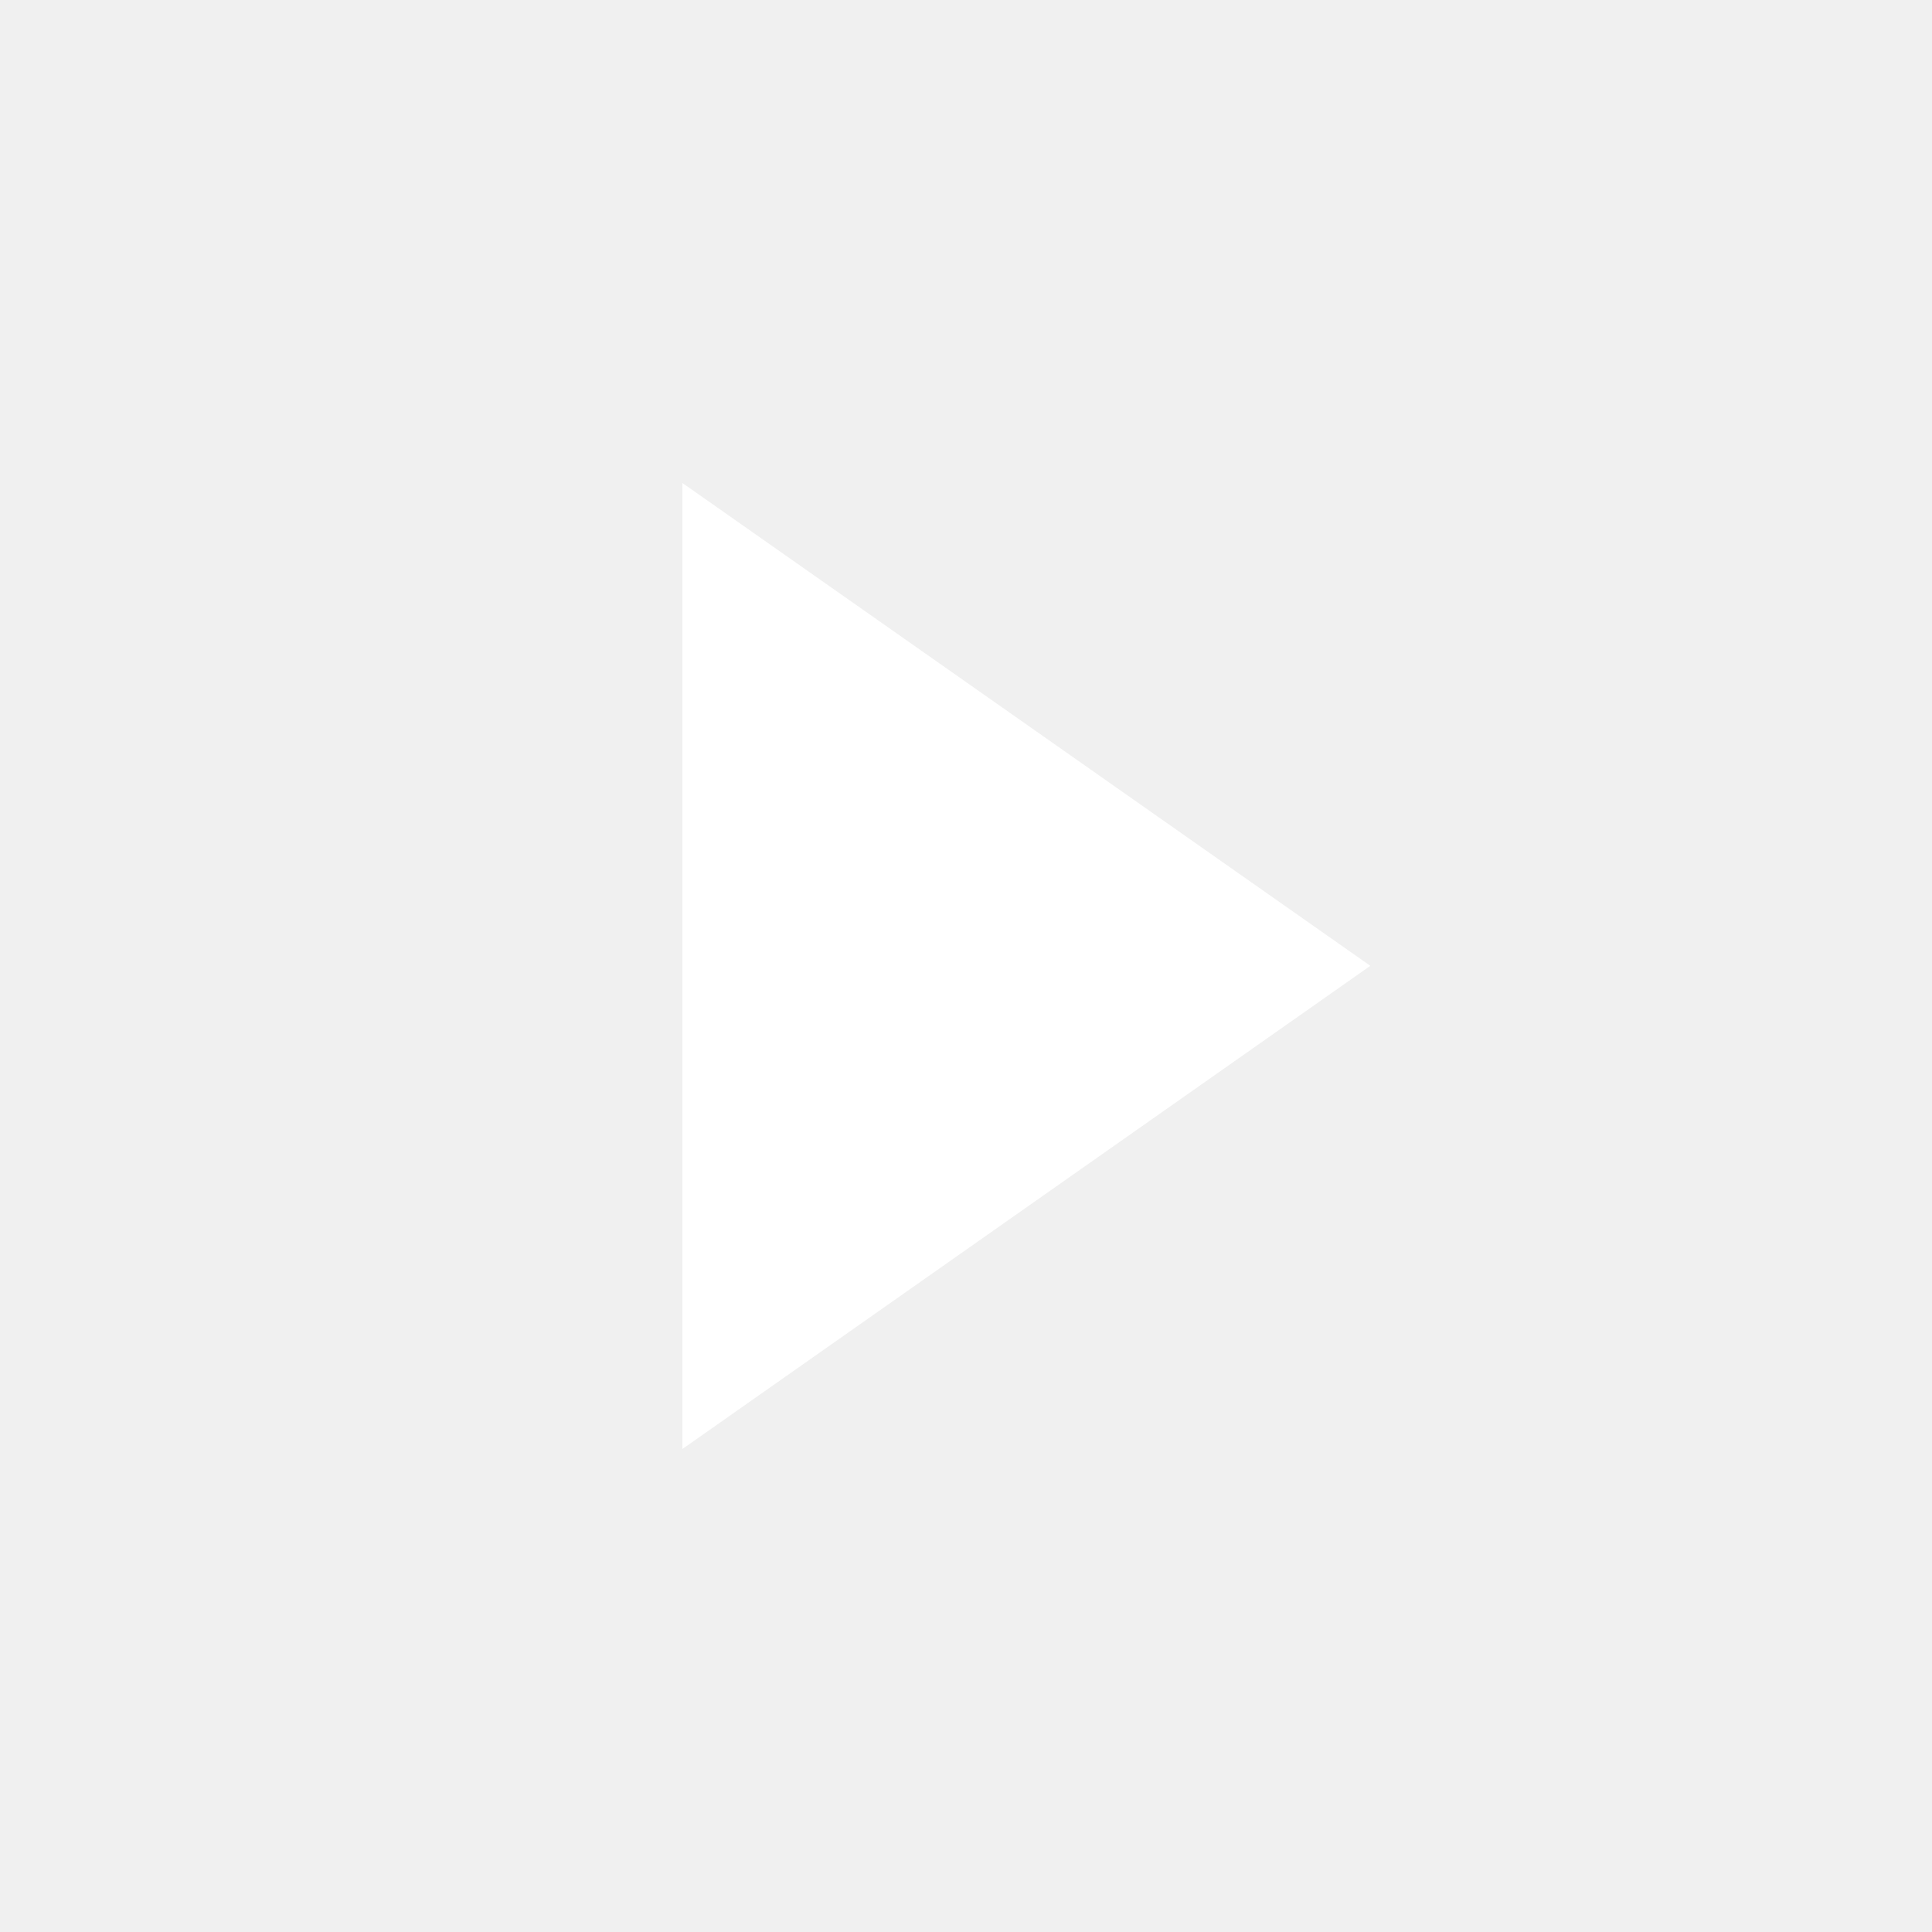
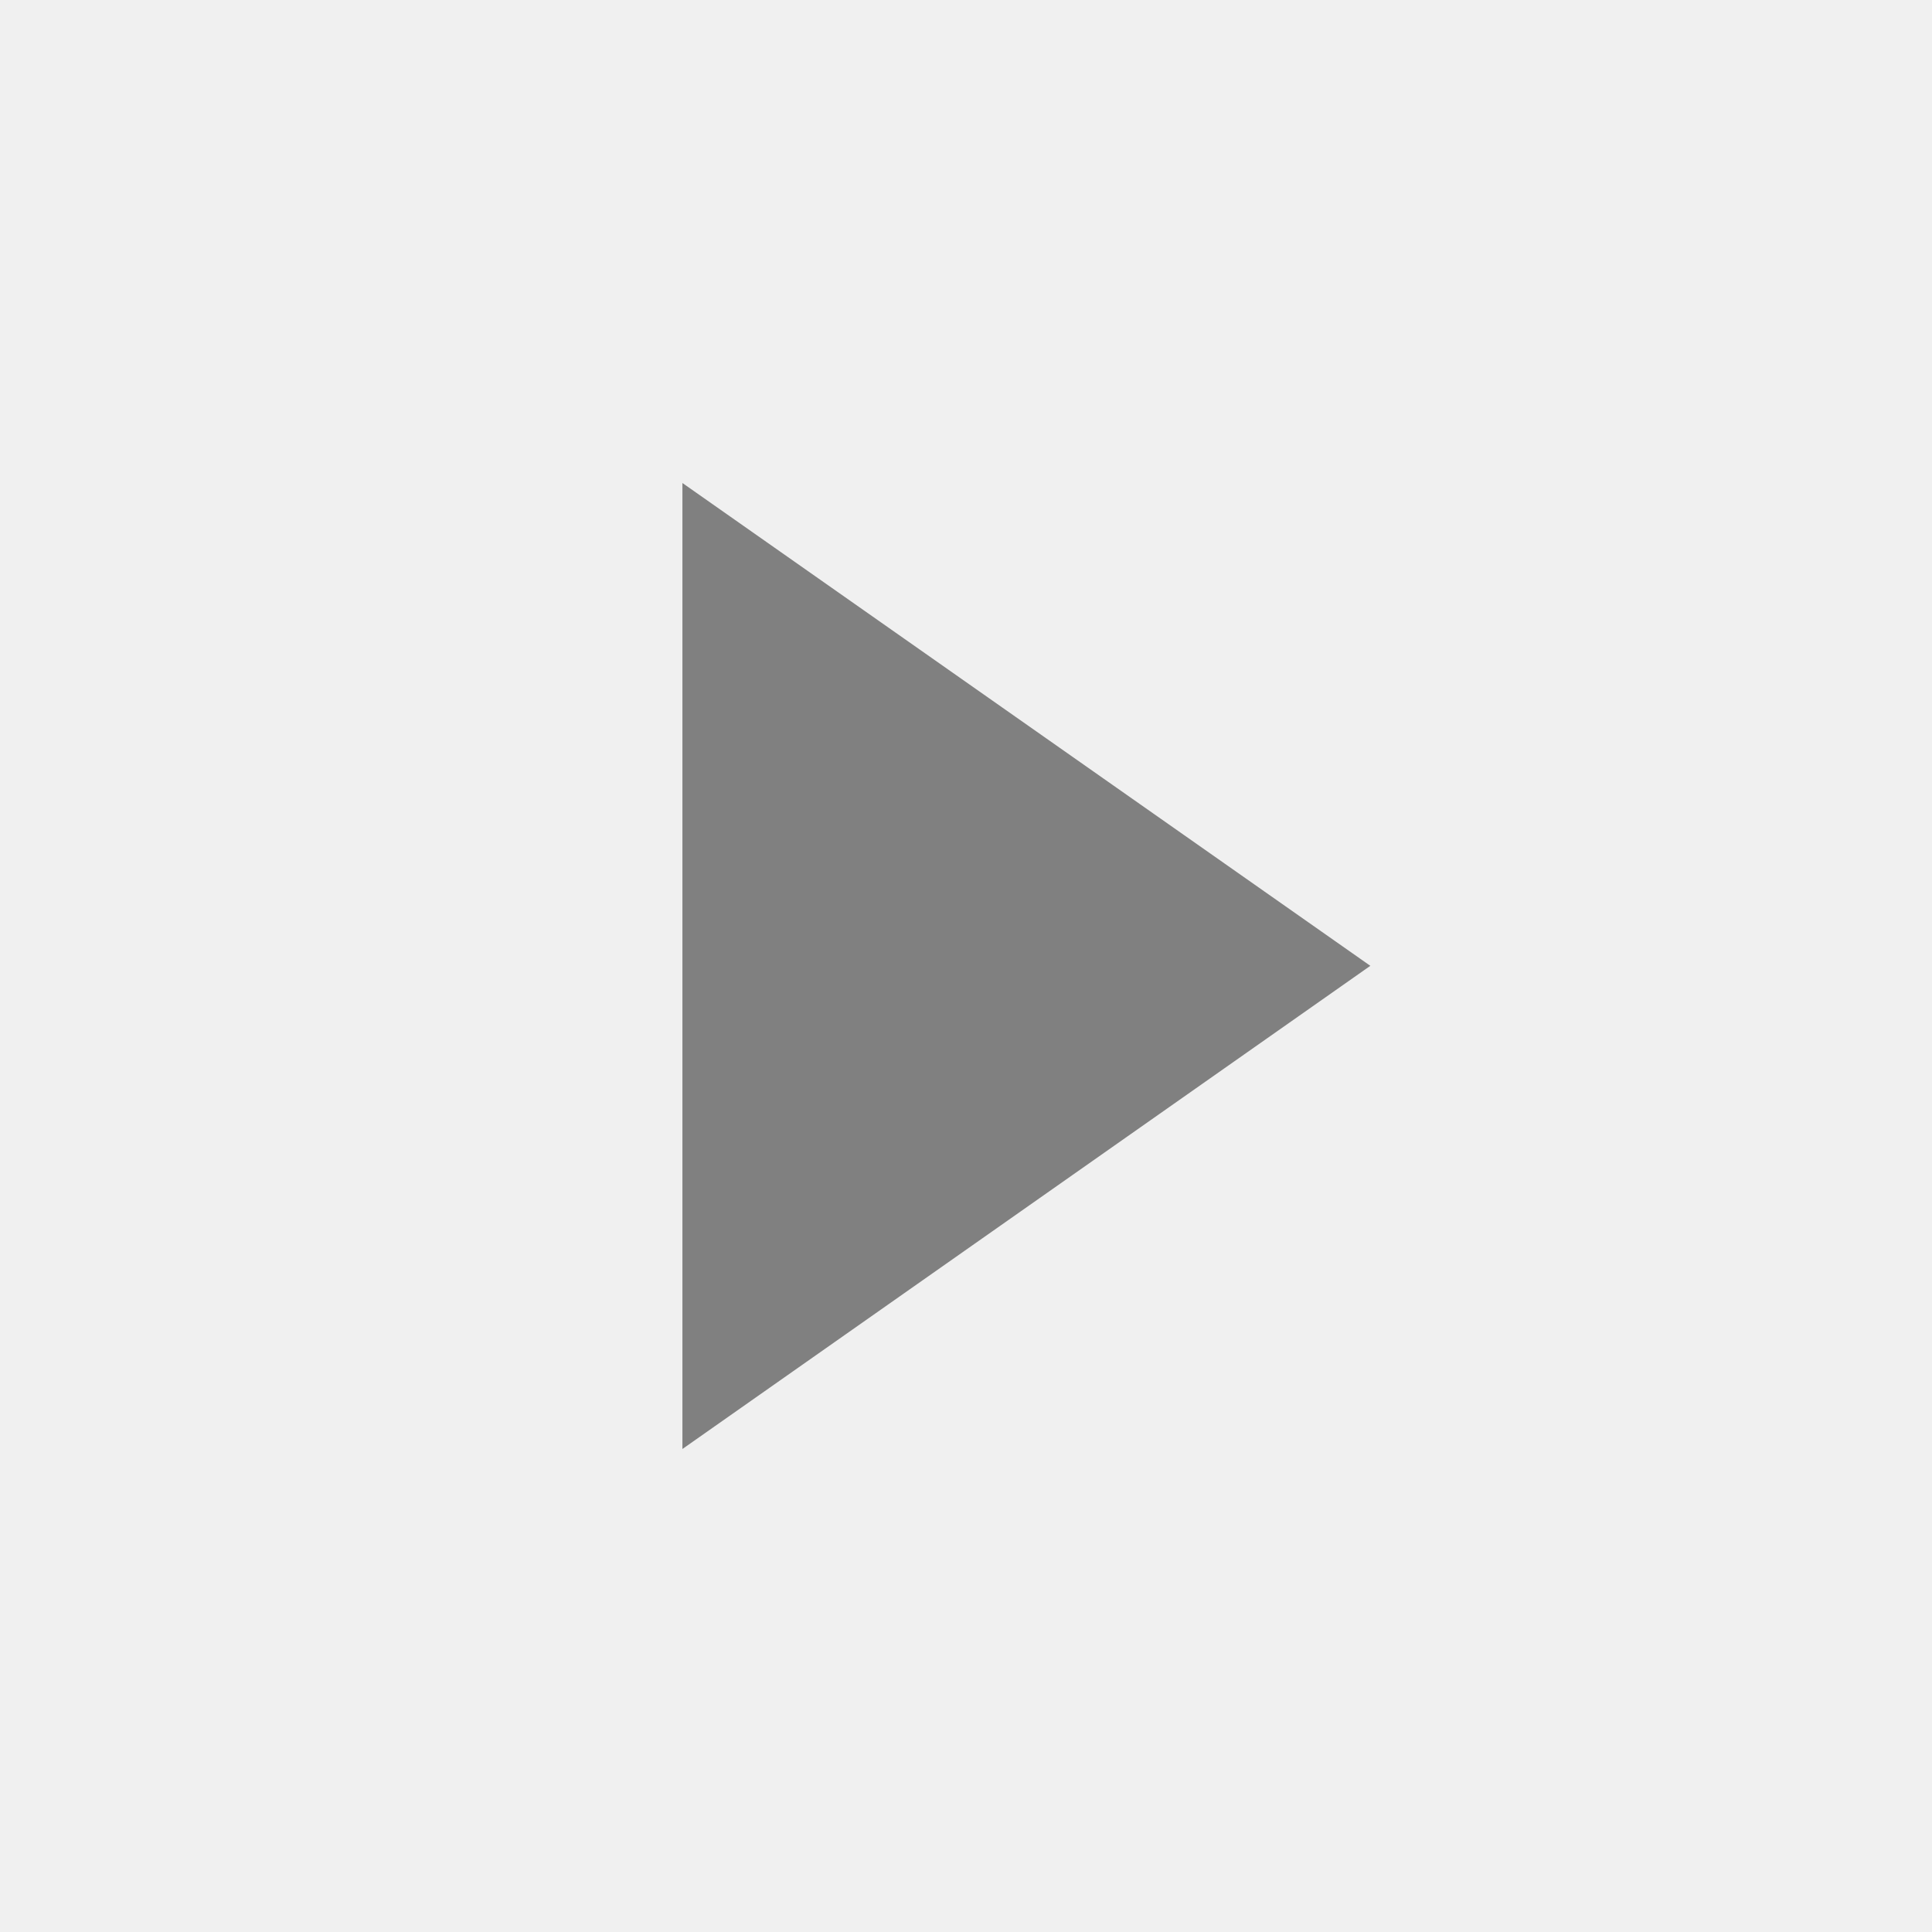
- <svg xmlns="http://www.w3.org/2000/svg" fill="#ffffff" width="800px" height="800px" viewBox="0 0 32 32">
+ <svg xmlns="http://www.w3.org/2000/svg" fill="#808080" width="800px" height="800px" viewBox="0 0 32 32">
  <path d="M11.303 8l11.394 7.997L11.303 24z" />
</svg>
